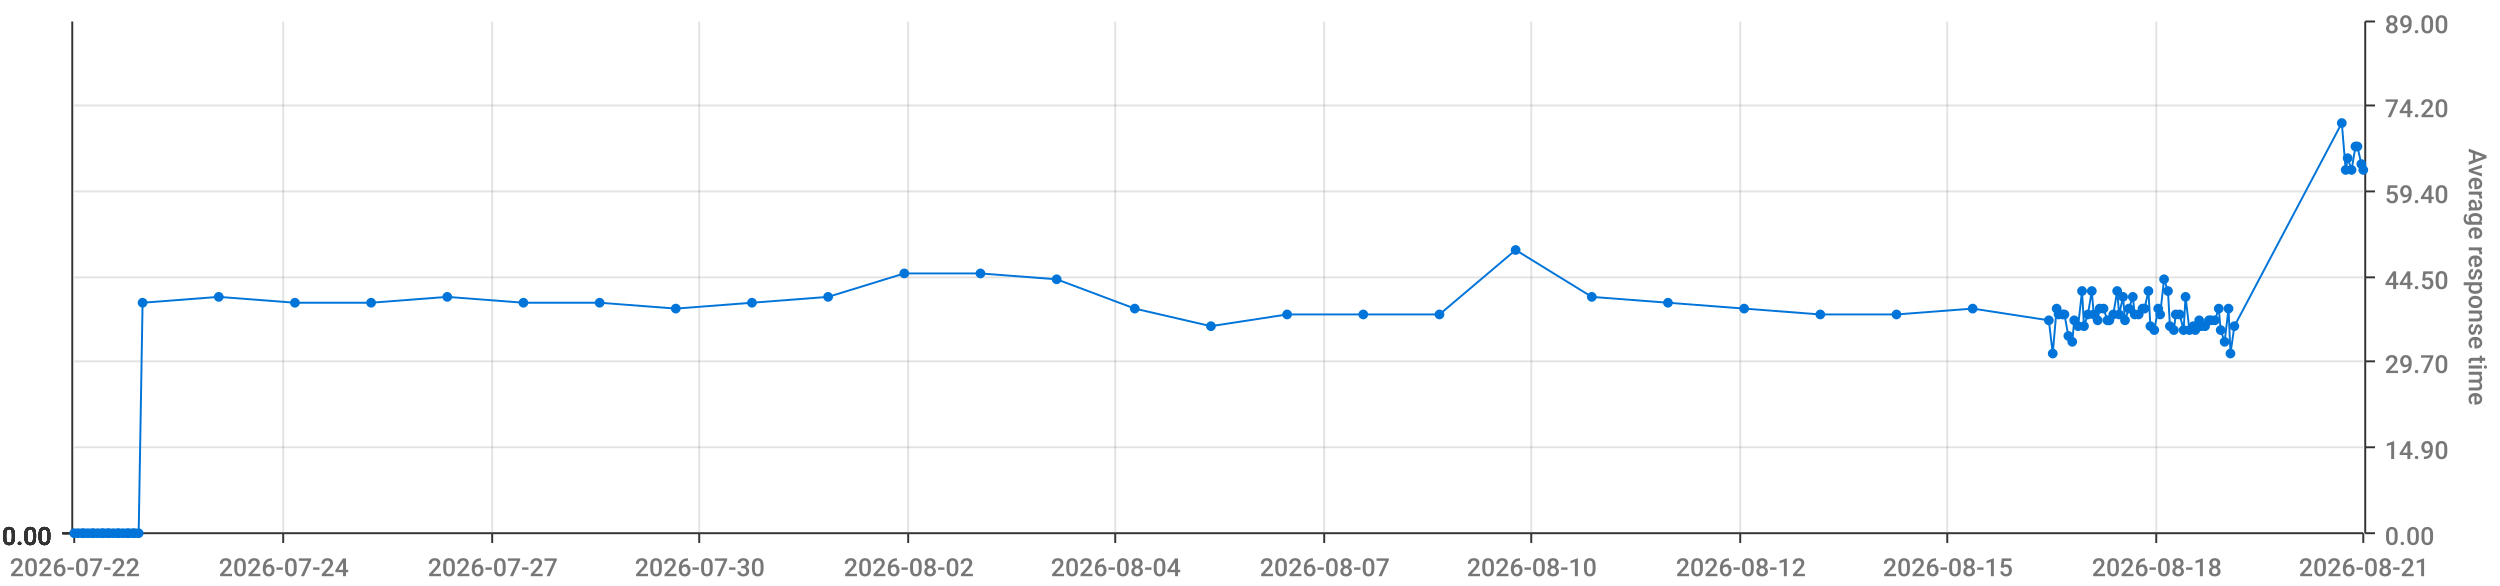
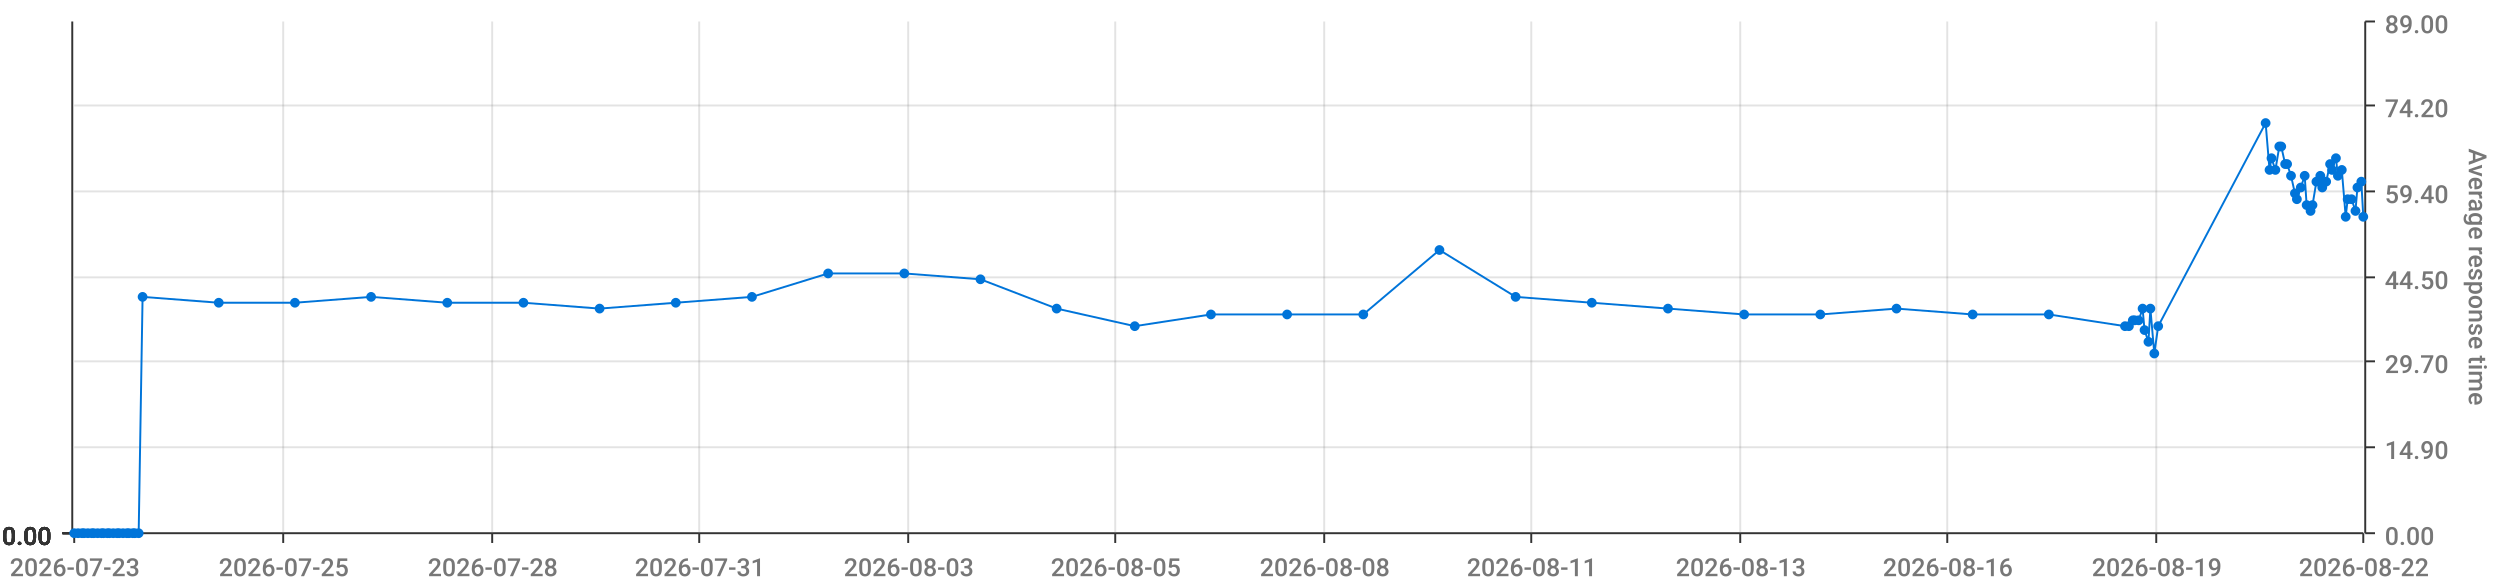
<svg xmlns="http://www.w3.org/2000/svg" viewBox="0 0 1280 300">
  <path d="M 0 0 L 1280 0 L 1280 300 L 0 300 L 0 0" style="stroke-width:0;stroke:rgba(255,255,255,1.0);fill:rgba(255,255,255,0.0)" />
  <path d="M 38 11 L 1210 11 L 1210 273 L 38 273 L 38 11" style="stroke-width:0;stroke:rgba(255,255,255,1.0);fill:rgba(255,255,255,0.0)" />
  <path d="M 38 273 L 1210 273" style="stroke-width:1;stroke:rgba(51,51,51,1.0);fill:rgba(255,255,255,0.0)" />
  <path d="M 38 273 L 38 278" style="stroke-width:1;stroke:rgba(51,51,51,1.0);fill:rgba(255,255,255,0.0)" />
-   <text x="5" y="295" style="stroke-width:0;stroke:none;fill:rgba(119,119,119,1.0);font-size:12.8px;font-family:'Roboto Medium',sans-serif">2026-07-22</text>
+   <text x="5" y="295" style="stroke-width:0;stroke:none;fill:rgba(119,119,119,1.0);font-size:12.8px;font-family:'Roboto Medium',sans-serif">2026-07-23</text>
  <path d="M 145 273 L 145 278" style="stroke-width:1;stroke:rgba(51,51,51,1.0);fill:rgba(255,255,255,0.0)" />
-   <text x="112" y="295" style="stroke-width:0;stroke:none;fill:rgba(119,119,119,1.0);font-size:12.8px;font-family:'Roboto Medium',sans-serif">2026-07-24</text>
+   <text x="112" y="295" style="stroke-width:0;stroke:none;fill:rgba(119,119,119,1.0);font-size:12.8px;font-family:'Roboto Medium',sans-serif">2026-07-25</text>
  <path d="M 252 273 L 252 278" style="stroke-width:1;stroke:rgba(51,51,51,1.0);fill:rgba(255,255,255,0.0)" />
-   <text x="219" y="295" style="stroke-width:0;stroke:none;fill:rgba(119,119,119,1.0);font-size:12.8px;font-family:'Roboto Medium',sans-serif">2026-07-27</text>
+   <text x="219" y="295" style="stroke-width:0;stroke:none;fill:rgba(119,119,119,1.0);font-size:12.8px;font-family:'Roboto Medium',sans-serif">2026-07-28</text>
  <path d="M 358 273 L 358 278" style="stroke-width:1;stroke:rgba(51,51,51,1.0);fill:rgba(255,255,255,0.0)" />
-   <text x="325" y="295" style="stroke-width:0;stroke:none;fill:rgba(119,119,119,1.0);font-size:12.8px;font-family:'Roboto Medium',sans-serif">2026-07-30</text>
+   <text x="325" y="295" style="stroke-width:0;stroke:none;fill:rgba(119,119,119,1.0);font-size:12.8px;font-family:'Roboto Medium',sans-serif">2026-07-31</text>
  <path d="M 465 273 L 465 278" style="stroke-width:1;stroke:rgba(51,51,51,1.0);fill:rgba(255,255,255,0.0)" />
-   <text x="432" y="295" style="stroke-width:0;stroke:none;fill:rgba(119,119,119,1.0);font-size:12.8px;font-family:'Roboto Medium',sans-serif">2026-08-02</text>
+   <text x="432" y="295" style="stroke-width:0;stroke:none;fill:rgba(119,119,119,1.0);font-size:12.8px;font-family:'Roboto Medium',sans-serif">2026-08-03</text>
  <path d="M 571 273 L 571 278" style="stroke-width:1;stroke:rgba(51,51,51,1.0);fill:rgba(255,255,255,0.0)" />
-   <text x="538" y="295" style="stroke-width:0;stroke:none;fill:rgba(119,119,119,1.0);font-size:12.8px;font-family:'Roboto Medium',sans-serif">2026-08-04</text>
+   <text x="538" y="295" style="stroke-width:0;stroke:none;fill:rgba(119,119,119,1.0);font-size:12.8px;font-family:'Roboto Medium',sans-serif">2026-08-05</text>
  <path d="M 678 273 L 678 278" style="stroke-width:1;stroke:rgba(51,51,51,1.0);fill:rgba(255,255,255,0.0)" />
-   <text x="645" y="295" style="stroke-width:0;stroke:none;fill:rgba(119,119,119,1.0);font-size:12.8px;font-family:'Roboto Medium',sans-serif">2026-08-07</text>
+   <text x="645" y="295" style="stroke-width:0;stroke:none;fill:rgba(119,119,119,1.0);font-size:12.8px;font-family:'Roboto Medium',sans-serif">2026-08-08</text>
  <path d="M 784 273 L 784 278" style="stroke-width:1;stroke:rgba(51,51,51,1.0);fill:rgba(255,255,255,0.0)" />
-   <text x="751" y="295" style="stroke-width:0;stroke:none;fill:rgba(119,119,119,1.0);font-size:12.8px;font-family:'Roboto Medium',sans-serif">2026-08-10</text>
+   <text x="751" y="295" style="stroke-width:0;stroke:none;fill:rgba(119,119,119,1.0);font-size:12.8px;font-family:'Roboto Medium',sans-serif">2026-08-11</text>
  <path d="M 891 273 L 891 278" style="stroke-width:1;stroke:rgba(51,51,51,1.0);fill:rgba(255,255,255,0.0)" />
-   <text x="858" y="295" style="stroke-width:0;stroke:none;fill:rgba(119,119,119,1.0);font-size:12.8px;font-family:'Roboto Medium',sans-serif">2026-08-12</text>
+   <text x="858" y="295" style="stroke-width:0;stroke:none;fill:rgba(119,119,119,1.0);font-size:12.8px;font-family:'Roboto Medium',sans-serif">2026-08-13</text>
  <path d="M 997 273 L 997 278" style="stroke-width:1;stroke:rgba(51,51,51,1.0);fill:rgba(255,255,255,0.0)" />
-   <text x="964" y="295" style="stroke-width:0;stroke:none;fill:rgba(119,119,119,1.0);font-size:12.8px;font-family:'Roboto Medium',sans-serif">2026-08-15</text>
+   <text x="964" y="295" style="stroke-width:0;stroke:none;fill:rgba(119,119,119,1.0);font-size:12.8px;font-family:'Roboto Medium',sans-serif">2026-08-16</text>
  <path d="M 1104 273 L 1104 278" style="stroke-width:1;stroke:rgba(51,51,51,1.0);fill:rgba(255,255,255,0.0)" />
-   <text x="1071" y="295" style="stroke-width:0;stroke:none;fill:rgba(119,119,119,1.0);font-size:12.8px;font-family:'Roboto Medium',sans-serif">2026-08-18</text>
+   <text x="1071" y="295" style="stroke-width:0;stroke:none;fill:rgba(119,119,119,1.0);font-size:12.8px;font-family:'Roboto Medium',sans-serif">2026-08-19</text>
  <path d="M 1210 273 L 1210 278" style="stroke-width:1;stroke:rgba(51,51,51,1.0);fill:rgba(255,255,255,0.0)" />
-   <text x="1177" y="295" style="stroke-width:0;stroke:none;fill:rgba(119,119,119,1.0);font-size:12.8px;font-family:'Roboto Medium',sans-serif">2026-08-21</text>
+   <text x="1177" y="295" style="stroke-width:0;stroke:none;fill:rgba(119,119,119,1.0);font-size:12.8px;font-family:'Roboto Medium',sans-serif">2026-08-22</text>
  <path d="M 145 273 L 145 11" style="stroke-width:1;stroke:rgba(119,119,119,0.2);fill:none" />
  <path d="M 252 273 L 252 11" style="stroke-width:1;stroke:rgba(119,119,119,0.2);fill:none" />
  <path d="M 358 273 L 358 11" style="stroke-width:1;stroke:rgba(119,119,119,0.2);fill:none" />
  <path d="M 465 273 L 465 11" style="stroke-width:1;stroke:rgba(119,119,119,0.2);fill:none" />
  <path d="M 571 273 L 571 11" style="stroke-width:1;stroke:rgba(119,119,119,0.2);fill:none" />
  <path d="M 678 273 L 678 11" style="stroke-width:1;stroke:rgba(119,119,119,0.2);fill:none" />
  <path d="M 784 273 L 784 11" style="stroke-width:1;stroke:rgba(119,119,119,0.2);fill:none" />
  <path d="M 891 273 L 891 11" style="stroke-width:1;stroke:rgba(119,119,119,0.2);fill:none" />
  <path d="M 997 273 L 997 11" style="stroke-width:1;stroke:rgba(119,119,119,0.2);fill:none" />
  <path d="M 1104 273 L 1104 11" style="stroke-width:1;stroke:rgba(119,119,119,0.2);fill:none" />
  <path d="M 1211 273 L 1211 11" style="stroke-width:1;stroke:rgba(51,51,51,1.0);fill:rgba(255,255,255,0.0)" />
  <path d="M 1211 273 L 1216 273" style="stroke-width:1;stroke:rgba(51,51,51,1.0);fill:rgba(255,255,255,0.0)" />
  <text x="1221" y="279" style="stroke-width:0;stroke:none;fill:rgba(119,119,119,1.0);font-size:12.8px;font-family:'Roboto Medium',sans-serif">0.00</text>
  <path d="M 1211 229 L 1216 229" style="stroke-width:1;stroke:rgba(51,51,51,1.0);fill:rgba(255,255,255,0.0)" />
  <text x="1221" y="235" style="stroke-width:0;stroke:none;fill:rgba(119,119,119,1.0);font-size:12.8px;font-family:'Roboto Medium',sans-serif">14.90</text>
  <path d="M 1211 185 L 1216 185" style="stroke-width:1;stroke:rgba(51,51,51,1.0);fill:rgba(255,255,255,0.0)" />
  <text x="1221" y="191" style="stroke-width:0;stroke:none;fill:rgba(119,119,119,1.0);font-size:12.8px;font-family:'Roboto Medium',sans-serif">29.70</text>
  <path d="M 1211 142 L 1216 142" style="stroke-width:1;stroke:rgba(51,51,51,1.0);fill:rgba(255,255,255,0.0)" />
  <text x="1221" y="148" style="stroke-width:0;stroke:none;fill:rgba(119,119,119,1.0);font-size:12.8px;font-family:'Roboto Medium',sans-serif">44.50</text>
  <path d="M 1211 98 L 1216 98" style="stroke-width:1;stroke:rgba(51,51,51,1.0);fill:rgba(255,255,255,0.0)" />
  <text x="1221" y="104" style="stroke-width:0;stroke:none;fill:rgba(119,119,119,1.0);font-size:12.8px;font-family:'Roboto Medium',sans-serif">59.40</text>
  <path d="M 1211 54 L 1216 54" style="stroke-width:1;stroke:rgba(51,51,51,1.0);fill:rgba(255,255,255,0.0)" />
  <text x="1221" y="60" style="stroke-width:0;stroke:none;fill:rgba(119,119,119,1.0);font-size:12.8px;font-family:'Roboto Medium',sans-serif">74.20</text>
  <path d="M 1211 11 L 1216 11" style="stroke-width:1;stroke:rgba(51,51,51,1.0);fill:rgba(255,255,255,0.0)" />
  <text x="1221" y="17" style="stroke-width:0;stroke:none;fill:rgba(119,119,119,1.0);font-size:12.8px;font-family:'Roboto Medium',sans-serif">89.00</text>
  <text x="1264" y="76" style="stroke-width:0;stroke:none;fill:rgba(119,119,119,1.0);font-size:12.8px;font-family:'Roboto Medium',sans-serif" transform="rotate(90.00,1264,76)">Average response time</text>
  <path d="M 38 273 L 1210 273" style="stroke-width:0;stroke:rgba(255,255,255,0.0);fill:none" />
  <path d="M 38 229 L 1210 229" style="stroke-width:1;stroke:rgba(119,119,119,0.2);fill:none" />
  <path d="M 38 185 L 1210 185" style="stroke-width:1;stroke:rgba(119,119,119,0.2);fill:none" />
  <path d="M 38 142 L 1210 142" style="stroke-width:1;stroke:rgba(119,119,119,0.2);fill:none" />
  <path d="M 38 98 L 1210 98" style="stroke-width:1;stroke:rgba(119,119,119,0.2);fill:none" />
  <path d="M 38 54 L 1210 54" style="stroke-width:1;stroke:rgba(119,119,119,0.2);fill:none" />
  <path d="M 37 273 L 37 11" style="stroke-width:1;stroke:rgba(51,51,51,1.0);fill:rgba(255,255,255,0.0)" />
  <path d="M 37 273 L 32 273" style="stroke-width:1;stroke:rgba(51,51,51,1.0);fill:rgba(255,255,255,0.0)" />
  <text x="1" y="279" style="stroke-width:0;stroke:none;fill:rgba(51,51,51,1.0);font-size:12.8px;font-family:'Roboto Medium',sans-serif">0.00</text>
  <path d="M 37 273 L 32 273" style="stroke-width:1;stroke:rgba(51,51,51,1.0);fill:rgba(255,255,255,0.0)" />
  <text x="1" y="279" style="stroke-width:0;stroke:none;fill:rgba(51,51,51,1.0);font-size:12.8px;font-family:'Roboto Medium',sans-serif">0.00</text>
  <path d="M 37 273 L 32 273" style="stroke-width:1;stroke:rgba(51,51,51,1.0);fill:rgba(255,255,255,0.0)" />
  <text x="1" y="279" style="stroke-width:0;stroke:none;fill:rgba(51,51,51,1.0);font-size:12.8px;font-family:'Roboto Medium',sans-serif">0.00</text>
  <path d="M 37 273 L 32 273" style="stroke-width:1;stroke:rgba(51,51,51,1.0);fill:rgba(255,255,255,0.0)" />
  <text x="1" y="279" style="stroke-width:0;stroke:none;fill:rgba(51,51,51,1.0);font-size:12.8px;font-family:'Roboto Medium',sans-serif">0.00</text>
  <path d="M 37 273 L 32 273" style="stroke-width:1;stroke:rgba(51,51,51,1.0);fill:rgba(255,255,255,0.0)" />
  <text x="1" y="279" style="stroke-width:0;stroke:none;fill:rgba(51,51,51,1.0);font-size:12.8px;font-family:'Roboto Medium',sans-serif">0.00</text>
  <path d="M 37 273 L 32 273" style="stroke-width:1;stroke:rgba(51,51,51,1.0);fill:rgba(255,255,255,0.0)" />
  <text x="1" y="279" style="stroke-width:0;stroke:none;fill:rgba(51,51,51,1.0);font-size:12.8px;font-family:'Roboto Medium',sans-serif">0.00</text>
  <path d="M 37 273 L 32 273" style="stroke-width:1;stroke:rgba(51,51,51,1.0);fill:rgba(255,255,255,0.0)" />
  <text x="1" y="279" style="stroke-width:0;stroke:none;fill:rgba(51,51,51,1.0);font-size:12.8px;font-family:'Roboto Medium',sans-serif">0.00</text>
  <path d="M 38 273 L 1210 273" style="stroke-width:0;stroke:rgba(255,255,255,0.0);fill:none" />
  <path d="M 38 273 L 1210 273" style="stroke-width:0;stroke:rgba(255,255,255,0.0);fill:none" />
  <path d="M 38 273 L 1210 273" style="stroke-width:0;stroke:rgba(255,255,255,0.0);fill:none" />
  <path d="M 38 273 L 1210 273" style="stroke-width:0;stroke:rgba(255,255,255,0.0);fill:none" />
  <path d="M 38 273 L 1210 273" style="stroke-width:0;stroke:rgba(255,255,255,0.0);fill:none" />
  <path d="M 38 273 L 1210 273" style="stroke-width:0;stroke:rgba(255,255,255,0.0);fill:none" />
-   <path d="M 38 273 L 40 273 L 42 273 L 43 273 L 45 273 L 47 273 L 48 273 L 50 273 L 52 273 L 53 273 L 55 273 L 56 273 L 58 273 L 60 273 L 61 273 L 63 273 L 65 273 L 66 273 L 68 273 L 69 273 L 71 273 L 73 155 L 112 152 L 151 155 L 190 155 L 229 152 L 268 155 L 307 155 L 346 158 L 385 155 L 424 152 L 463 140 L 502 140 L 541 143 L 581 158 L 620 167 L 659 161 L 698 161 L 737 161 L 776 128 L 815 152 L 854 155 L 893 158 L 932 161 L 971 161 L 1010 158 L 1049 164 L 1051 181 L 1053 158 L 1054 161 L 1056 161 L 1057 161 L 1059 172 L 1061 175 L 1062 164 L 1064 167 L 1066 149 L 1067 167 L 1069 161 L 1071 149 L 1072 161 L 1074 164 L 1075 158 L 1077 158 L 1079 164 L 1080 164 L 1082 161 L 1084 149 L 1085 161 L 1087 152 L 1088 164 L 1090 158 L 1092 152 L 1093 161 L 1095 161 L 1097 158 L 1098 158 L 1100 149 L 1101 167 L 1103 169 L 1105 158 L 1106 161 L 1108 143 L 1110 149 L 1111 167 L 1113 169 L 1114 161 L 1116 161 L 1118 169 L 1119 152 L 1121 169 L 1123 167 L 1124 169 L 1126 164 L 1127 167 L 1129 167 L 1131 164 L 1132 164 L 1134 164 L 1136 158 L 1137 169 L 1139 175 L 1141 158 L 1142 181 L 1144 167 L 1199 63 L 1201 87 L 1202 81 L 1204 87 L 1206 75 L 1207 75 L 1209 84 L 1210 87" style="stroke-width:1;stroke:rgba(0,116,217,1.0);fill:rgba(255,255,255,0.0)" />
+   <path d="M 38 273 L 40 273 L 42 273 L 43 273 L 45 273 L 47 273 L 48 273 L 50 273 L 52 273 L 53 273 L 55 273 L 56 273 L 58 273 L 60 273 L 61 273 L 63 273 L 65 273 L 66 273 L 68 273 L 69 273 L 71 273 L 73 152 L 112 155 L 151 155 L 190 152 L 229 155 L 268 155 L 307 158 L 346 155 L 385 152 L 424 140 L 463 140 L 502 143 L 541 158 L 581 167 L 620 161 L 659 161 L 698 161 L 737 128 L 776 152 L 815 155 L 854 158 L 893 161 L 932 161 L 971 158 L 1010 161 L 1049 161 L 1088 167 L 1090 167 L 1092 164 L 1093 164 L 1095 164 L 1097 158 L 1098 169 L 1100 175 L 1101 158 L 1103 181 L 1105 167 L 1160 63 L 1162 87 L 1163 81 L 1165 87 L 1167 75 L 1168 75 L 1170 84 L 1171 84 L 1173 90 L 1175 99 L 1176 102 L 1178 96 L 1180 90 L 1181 105 L 1183 108 L 1184 105 L 1186 93 L 1188 90 L 1189 96 L 1191 93 L 1193 84 L 1194 87 L 1196 81 L 1197 90 L 1199 87 L 1201 111 L 1202 102 L 1204 102 L 1206 108 L 1207 96 L 1209 93 L 1210 111" style="stroke-width:1;stroke:rgba(0,116,217,1.0);fill:rgba(255,255,255,0.0)" />
  <circle cx="38" cy="273" r="2" style="stroke-width:1;stroke:rgba(0,116,217,1.0);fill:rgba(0,116,217,1.0)" />
  <path d="" style="stroke-width:1;stroke:rgba(0,116,217,1.0);fill:rgba(0,116,217,1.0)" />
  <circle cx="40" cy="273" r="2" style="stroke-width:1;stroke:rgba(0,116,217,1.0);fill:rgba(0,116,217,1.0)" />
  <path d="" style="stroke-width:1;stroke:rgba(0,116,217,1.0);fill:rgba(0,116,217,1.0)" />
  <circle cx="42" cy="273" r="2" style="stroke-width:1;stroke:rgba(0,116,217,1.0);fill:rgba(0,116,217,1.0)" />
  <path d="" style="stroke-width:1;stroke:rgba(0,116,217,1.0);fill:rgba(0,116,217,1.0)" />
  <circle cx="43" cy="273" r="2" style="stroke-width:1;stroke:rgba(0,116,217,1.0);fill:rgba(0,116,217,1.0)" />
  <path d="" style="stroke-width:1;stroke:rgba(0,116,217,1.0);fill:rgba(0,116,217,1.0)" />
  <circle cx="45" cy="273" r="2" style="stroke-width:1;stroke:rgba(0,116,217,1.0);fill:rgba(0,116,217,1.0)" />
  <path d="" style="stroke-width:1;stroke:rgba(0,116,217,1.0);fill:rgba(0,116,217,1.0)" />
  <circle cx="47" cy="273" r="2" style="stroke-width:1;stroke:rgba(0,116,217,1.0);fill:rgba(0,116,217,1.0)" />
  <path d="" style="stroke-width:1;stroke:rgba(0,116,217,1.0);fill:rgba(0,116,217,1.0)" />
  <circle cx="48" cy="273" r="2" style="stroke-width:1;stroke:rgba(0,116,217,1.0);fill:rgba(0,116,217,1.0)" />
  <path d="" style="stroke-width:1;stroke:rgba(0,116,217,1.0);fill:rgba(0,116,217,1.0)" />
  <circle cx="50" cy="273" r="2" style="stroke-width:1;stroke:rgba(0,116,217,1.0);fill:rgba(0,116,217,1.0)" />
  <path d="" style="stroke-width:1;stroke:rgba(0,116,217,1.0);fill:rgba(0,116,217,1.0)" />
  <circle cx="52" cy="273" r="2" style="stroke-width:1;stroke:rgba(0,116,217,1.0);fill:rgba(0,116,217,1.0)" />
  <path d="" style="stroke-width:1;stroke:rgba(0,116,217,1.0);fill:rgba(0,116,217,1.0)" />
  <circle cx="53" cy="273" r="2" style="stroke-width:1;stroke:rgba(0,116,217,1.0);fill:rgba(0,116,217,1.0)" />
  <path d="" style="stroke-width:1;stroke:rgba(0,116,217,1.0);fill:rgba(0,116,217,1.0)" />
  <circle cx="55" cy="273" r="2" style="stroke-width:1;stroke:rgba(0,116,217,1.0);fill:rgba(0,116,217,1.0)" />
  <path d="" style="stroke-width:1;stroke:rgba(0,116,217,1.0);fill:rgba(0,116,217,1.0)" />
  <circle cx="56" cy="273" r="2" style="stroke-width:1;stroke:rgba(0,116,217,1.0);fill:rgba(0,116,217,1.0)" />
  <path d="" style="stroke-width:1;stroke:rgba(0,116,217,1.0);fill:rgba(0,116,217,1.0)" />
  <circle cx="58" cy="273" r="2" style="stroke-width:1;stroke:rgba(0,116,217,1.0);fill:rgba(0,116,217,1.0)" />
  <path d="" style="stroke-width:1;stroke:rgba(0,116,217,1.0);fill:rgba(0,116,217,1.0)" />
  <circle cx="60" cy="273" r="2" style="stroke-width:1;stroke:rgba(0,116,217,1.0);fill:rgba(0,116,217,1.0)" />
  <path d="" style="stroke-width:1;stroke:rgba(0,116,217,1.0);fill:rgba(0,116,217,1.0)" />
  <circle cx="61" cy="273" r="2" style="stroke-width:1;stroke:rgba(0,116,217,1.0);fill:rgba(0,116,217,1.0)" />
  <path d="" style="stroke-width:1;stroke:rgba(0,116,217,1.0);fill:rgba(0,116,217,1.0)" />
  <circle cx="63" cy="273" r="2" style="stroke-width:1;stroke:rgba(0,116,217,1.0);fill:rgba(0,116,217,1.0)" />
  <path d="" style="stroke-width:1;stroke:rgba(0,116,217,1.0);fill:rgba(0,116,217,1.0)" />
  <circle cx="65" cy="273" r="2" style="stroke-width:1;stroke:rgba(0,116,217,1.0);fill:rgba(0,116,217,1.0)" />
  <path d="" style="stroke-width:1;stroke:rgba(0,116,217,1.0);fill:rgba(0,116,217,1.0)" />
  <circle cx="66" cy="273" r="2" style="stroke-width:1;stroke:rgba(0,116,217,1.0);fill:rgba(0,116,217,1.0)" />
  <path d="" style="stroke-width:1;stroke:rgba(0,116,217,1.0);fill:rgba(0,116,217,1.0)" />
  <circle cx="68" cy="273" r="2" style="stroke-width:1;stroke:rgba(0,116,217,1.0);fill:rgba(0,116,217,1.0)" />
  <path d="" style="stroke-width:1;stroke:rgba(0,116,217,1.0);fill:rgba(0,116,217,1.0)" />
  <circle cx="69" cy="273" r="2" style="stroke-width:1;stroke:rgba(0,116,217,1.0);fill:rgba(0,116,217,1.0)" />
  <path d="" style="stroke-width:1;stroke:rgba(0,116,217,1.0);fill:rgba(0,116,217,1.0)" />
  <circle cx="71" cy="273" r="2" style="stroke-width:1;stroke:rgba(0,116,217,1.0);fill:rgba(0,116,217,1.0)" />
  <path d="" style="stroke-width:1;stroke:rgba(0,116,217,1.0);fill:rgba(0,116,217,1.0)" />
-   <circle cx="73" cy="155" r="2" style="stroke-width:1;stroke:rgba(0,116,217,1.0);fill:rgba(0,116,217,1.0)" />
-   <path d="" style="stroke-width:1;stroke:rgba(0,116,217,1.0);fill:rgba(0,116,217,1.0)" />
-   <circle cx="112" cy="152" r="2" style="stroke-width:1;stroke:rgba(0,116,217,1.0);fill:rgba(0,116,217,1.0)" />
+   <circle cx="73" cy="152" r="2" style="stroke-width:1;stroke:rgba(0,116,217,1.0);fill:rgba(0,116,217,1.0)" />
+   <path d="" style="stroke-width:1;stroke:rgba(0,116,217,1.0);fill:rgba(0,116,217,1.0)" />
+   <circle cx="112" cy="155" r="2" style="stroke-width:1;stroke:rgba(0,116,217,1.0);fill:rgba(0,116,217,1.0)" />
  <path d="" style="stroke-width:1;stroke:rgba(0,116,217,1.0);fill:rgba(0,116,217,1.0)" />
  <circle cx="151" cy="155" r="2" style="stroke-width:1;stroke:rgba(0,116,217,1.0);fill:rgba(0,116,217,1.0)" />
  <path d="" style="stroke-width:1;stroke:rgba(0,116,217,1.0);fill:rgba(0,116,217,1.0)" />
-   <circle cx="190" cy="155" r="2" style="stroke-width:1;stroke:rgba(0,116,217,1.0);fill:rgba(0,116,217,1.0)" />
-   <path d="" style="stroke-width:1;stroke:rgba(0,116,217,1.0);fill:rgba(0,116,217,1.0)" />
-   <circle cx="229" cy="152" r="2" style="stroke-width:1;stroke:rgba(0,116,217,1.0);fill:rgba(0,116,217,1.0)" />
+   <circle cx="190" cy="152" r="2" style="stroke-width:1;stroke:rgba(0,116,217,1.0);fill:rgba(0,116,217,1.0)" />
+   <path d="" style="stroke-width:1;stroke:rgba(0,116,217,1.0);fill:rgba(0,116,217,1.0)" />
+   <circle cx="229" cy="155" r="2" style="stroke-width:1;stroke:rgba(0,116,217,1.0);fill:rgba(0,116,217,1.0)" />
  <path d="" style="stroke-width:1;stroke:rgba(0,116,217,1.0);fill:rgba(0,116,217,1.0)" />
  <circle cx="268" cy="155" r="2" style="stroke-width:1;stroke:rgba(0,116,217,1.0);fill:rgba(0,116,217,1.0)" />
  <path d="" style="stroke-width:1;stroke:rgba(0,116,217,1.0);fill:rgba(0,116,217,1.0)" />
-   <circle cx="307" cy="155" r="2" style="stroke-width:1;stroke:rgba(0,116,217,1.0);fill:rgba(0,116,217,1.0)" />
-   <path d="" style="stroke-width:1;stroke:rgba(0,116,217,1.0);fill:rgba(0,116,217,1.0)" />
-   <circle cx="346" cy="158" r="2" style="stroke-width:1;stroke:rgba(0,116,217,1.0);fill:rgba(0,116,217,1.0)" />
-   <path d="" style="stroke-width:1;stroke:rgba(0,116,217,1.0);fill:rgba(0,116,217,1.0)" />
-   <circle cx="385" cy="155" r="2" style="stroke-width:1;stroke:rgba(0,116,217,1.0);fill:rgba(0,116,217,1.0)" />
-   <path d="" style="stroke-width:1;stroke:rgba(0,116,217,1.0);fill:rgba(0,116,217,1.0)" />
-   <circle cx="424" cy="152" r="2" style="stroke-width:1;stroke:rgba(0,116,217,1.0);fill:rgba(0,116,217,1.0)" />
+   <circle cx="307" cy="158" r="2" style="stroke-width:1;stroke:rgba(0,116,217,1.0);fill:rgba(0,116,217,1.0)" />
+   <path d="" style="stroke-width:1;stroke:rgba(0,116,217,1.0);fill:rgba(0,116,217,1.0)" />
+   <circle cx="346" cy="155" r="2" style="stroke-width:1;stroke:rgba(0,116,217,1.0);fill:rgba(0,116,217,1.0)" />
+   <path d="" style="stroke-width:1;stroke:rgba(0,116,217,1.0);fill:rgba(0,116,217,1.0)" />
+   <circle cx="385" cy="152" r="2" style="stroke-width:1;stroke:rgba(0,116,217,1.0);fill:rgba(0,116,217,1.0)" />
+   <path d="" style="stroke-width:1;stroke:rgba(0,116,217,1.0);fill:rgba(0,116,217,1.0)" />
+   <circle cx="424" cy="140" r="2" style="stroke-width:1;stroke:rgba(0,116,217,1.0);fill:rgba(0,116,217,1.0)" />
  <path d="" style="stroke-width:1;stroke:rgba(0,116,217,1.0);fill:rgba(0,116,217,1.0)" />
  <circle cx="463" cy="140" r="2" style="stroke-width:1;stroke:rgba(0,116,217,1.0);fill:rgba(0,116,217,1.0)" />
  <path d="" style="stroke-width:1;stroke:rgba(0,116,217,1.0);fill:rgba(0,116,217,1.0)" />
-   <circle cx="502" cy="140" r="2" style="stroke-width:1;stroke:rgba(0,116,217,1.0);fill:rgba(0,116,217,1.0)" />
-   <path d="" style="stroke-width:1;stroke:rgba(0,116,217,1.0);fill:rgba(0,116,217,1.0)" />
-   <circle cx="541" cy="143" r="2" style="stroke-width:1;stroke:rgba(0,116,217,1.0);fill:rgba(0,116,217,1.0)" />
-   <path d="" style="stroke-width:1;stroke:rgba(0,116,217,1.0);fill:rgba(0,116,217,1.0)" />
-   <circle cx="581" cy="158" r="2" style="stroke-width:1;stroke:rgba(0,116,217,1.0);fill:rgba(0,116,217,1.0)" />
-   <path d="" style="stroke-width:1;stroke:rgba(0,116,217,1.0);fill:rgba(0,116,217,1.0)" />
-   <circle cx="620" cy="167" r="2" style="stroke-width:1;stroke:rgba(0,116,217,1.0);fill:rgba(0,116,217,1.0)" />
+   <circle cx="502" cy="143" r="2" style="stroke-width:1;stroke:rgba(0,116,217,1.0);fill:rgba(0,116,217,1.0)" />
+   <path d="" style="stroke-width:1;stroke:rgba(0,116,217,1.0);fill:rgba(0,116,217,1.0)" />
+   <circle cx="541" cy="158" r="2" style="stroke-width:1;stroke:rgba(0,116,217,1.0);fill:rgba(0,116,217,1.0)" />
+   <path d="" style="stroke-width:1;stroke:rgba(0,116,217,1.0);fill:rgba(0,116,217,1.0)" />
+   <circle cx="581" cy="167" r="2" style="stroke-width:1;stroke:rgba(0,116,217,1.0);fill:rgba(0,116,217,1.0)" />
+   <path d="" style="stroke-width:1;stroke:rgba(0,116,217,1.0);fill:rgba(0,116,217,1.0)" />
+   <circle cx="620" cy="161" r="2" style="stroke-width:1;stroke:rgba(0,116,217,1.0);fill:rgba(0,116,217,1.0)" />
  <path d="" style="stroke-width:1;stroke:rgba(0,116,217,1.0);fill:rgba(0,116,217,1.0)" />
  <circle cx="659" cy="161" r="2" style="stroke-width:1;stroke:rgba(0,116,217,1.0);fill:rgba(0,116,217,1.0)" />
  <path d="" style="stroke-width:1;stroke:rgba(0,116,217,1.0);fill:rgba(0,116,217,1.0)" />
  <circle cx="698" cy="161" r="2" style="stroke-width:1;stroke:rgba(0,116,217,1.0);fill:rgba(0,116,217,1.0)" />
  <path d="" style="stroke-width:1;stroke:rgba(0,116,217,1.0);fill:rgba(0,116,217,1.0)" />
-   <circle cx="737" cy="161" r="2" style="stroke-width:1;stroke:rgba(0,116,217,1.0);fill:rgba(0,116,217,1.0)" />
-   <path d="" style="stroke-width:1;stroke:rgba(0,116,217,1.0);fill:rgba(0,116,217,1.0)" />
-   <circle cx="776" cy="128" r="2" style="stroke-width:1;stroke:rgba(0,116,217,1.0);fill:rgba(0,116,217,1.0)" />
-   <path d="" style="stroke-width:1;stroke:rgba(0,116,217,1.0);fill:rgba(0,116,217,1.0)" />
-   <circle cx="815" cy="152" r="2" style="stroke-width:1;stroke:rgba(0,116,217,1.0);fill:rgba(0,116,217,1.0)" />
-   <path d="" style="stroke-width:1;stroke:rgba(0,116,217,1.0);fill:rgba(0,116,217,1.0)" />
-   <circle cx="854" cy="155" r="2" style="stroke-width:1;stroke:rgba(0,116,217,1.0);fill:rgba(0,116,217,1.0)" />
-   <path d="" style="stroke-width:1;stroke:rgba(0,116,217,1.0);fill:rgba(0,116,217,1.0)" />
-   <circle cx="893" cy="158" r="2" style="stroke-width:1;stroke:rgba(0,116,217,1.0);fill:rgba(0,116,217,1.0)" />
+   <circle cx="737" cy="128" r="2" style="stroke-width:1;stroke:rgba(0,116,217,1.0);fill:rgba(0,116,217,1.0)" />
+   <path d="" style="stroke-width:1;stroke:rgba(0,116,217,1.0);fill:rgba(0,116,217,1.0)" />
+   <circle cx="776" cy="152" r="2" style="stroke-width:1;stroke:rgba(0,116,217,1.0);fill:rgba(0,116,217,1.0)" />
+   <path d="" style="stroke-width:1;stroke:rgba(0,116,217,1.0);fill:rgba(0,116,217,1.0)" />
+   <circle cx="815" cy="155" r="2" style="stroke-width:1;stroke:rgba(0,116,217,1.0);fill:rgba(0,116,217,1.0)" />
+   <path d="" style="stroke-width:1;stroke:rgba(0,116,217,1.0);fill:rgba(0,116,217,1.0)" />
+   <circle cx="854" cy="158" r="2" style="stroke-width:1;stroke:rgba(0,116,217,1.0);fill:rgba(0,116,217,1.0)" />
+   <path d="" style="stroke-width:1;stroke:rgba(0,116,217,1.0);fill:rgba(0,116,217,1.0)" />
+   <circle cx="893" cy="161" r="2" style="stroke-width:1;stroke:rgba(0,116,217,1.0);fill:rgba(0,116,217,1.0)" />
  <path d="" style="stroke-width:1;stroke:rgba(0,116,217,1.0);fill:rgba(0,116,217,1.0)" />
  <circle cx="932" cy="161" r="2" style="stroke-width:1;stroke:rgba(0,116,217,1.0);fill:rgba(0,116,217,1.0)" />
  <path d="" style="stroke-width:1;stroke:rgba(0,116,217,1.0);fill:rgba(0,116,217,1.0)" />
-   <circle cx="971" cy="161" r="2" style="stroke-width:1;stroke:rgba(0,116,217,1.0);fill:rgba(0,116,217,1.0)" />
-   <path d="" style="stroke-width:1;stroke:rgba(0,116,217,1.0);fill:rgba(0,116,217,1.0)" />
-   <circle cx="1010" cy="158" r="2" style="stroke-width:1;stroke:rgba(0,116,217,1.0);fill:rgba(0,116,217,1.0)" />
-   <path d="" style="stroke-width:1;stroke:rgba(0,116,217,1.0);fill:rgba(0,116,217,1.0)" />
-   <circle cx="1049" cy="164" r="2" style="stroke-width:1;stroke:rgba(0,116,217,1.0);fill:rgba(0,116,217,1.0)" />
-   <path d="" style="stroke-width:1;stroke:rgba(0,116,217,1.0);fill:rgba(0,116,217,1.0)" />
-   <circle cx="1051" cy="181" r="2" style="stroke-width:1;stroke:rgba(0,116,217,1.0);fill:rgba(0,116,217,1.0)" />
-   <path d="" style="stroke-width:1;stroke:rgba(0,116,217,1.0);fill:rgba(0,116,217,1.0)" />
-   <circle cx="1053" cy="158" r="2" style="stroke-width:1;stroke:rgba(0,116,217,1.0);fill:rgba(0,116,217,1.0)" />
-   <path d="" style="stroke-width:1;stroke:rgba(0,116,217,1.0);fill:rgba(0,116,217,1.0)" />
-   <circle cx="1054" cy="161" r="2" style="stroke-width:1;stroke:rgba(0,116,217,1.0);fill:rgba(0,116,217,1.0)" />
-   <path d="" style="stroke-width:1;stroke:rgba(0,116,217,1.0);fill:rgba(0,116,217,1.0)" />
-   <circle cx="1056" cy="161" r="2" style="stroke-width:1;stroke:rgba(0,116,217,1.0);fill:rgba(0,116,217,1.0)" />
-   <path d="" style="stroke-width:1;stroke:rgba(0,116,217,1.0);fill:rgba(0,116,217,1.0)" />
-   <circle cx="1057" cy="161" r="2" style="stroke-width:1;stroke:rgba(0,116,217,1.0);fill:rgba(0,116,217,1.0)" />
-   <path d="" style="stroke-width:1;stroke:rgba(0,116,217,1.0);fill:rgba(0,116,217,1.0)" />
-   <circle cx="1059" cy="172" r="2" style="stroke-width:1;stroke:rgba(0,116,217,1.0);fill:rgba(0,116,217,1.0)" />
-   <path d="" style="stroke-width:1;stroke:rgba(0,116,217,1.0);fill:rgba(0,116,217,1.0)" />
-   <circle cx="1061" cy="175" r="2" style="stroke-width:1;stroke:rgba(0,116,217,1.0);fill:rgba(0,116,217,1.0)" />
-   <path d="" style="stroke-width:1;stroke:rgba(0,116,217,1.0);fill:rgba(0,116,217,1.0)" />
-   <circle cx="1062" cy="164" r="2" style="stroke-width:1;stroke:rgba(0,116,217,1.0);fill:rgba(0,116,217,1.0)" />
-   <path d="" style="stroke-width:1;stroke:rgba(0,116,217,1.0);fill:rgba(0,116,217,1.0)" />
-   <circle cx="1064" cy="167" r="2" style="stroke-width:1;stroke:rgba(0,116,217,1.0);fill:rgba(0,116,217,1.0)" />
-   <path d="" style="stroke-width:1;stroke:rgba(0,116,217,1.0);fill:rgba(0,116,217,1.0)" />
-   <circle cx="1066" cy="149" r="2" style="stroke-width:1;stroke:rgba(0,116,217,1.0);fill:rgba(0,116,217,1.0)" />
-   <path d="" style="stroke-width:1;stroke:rgba(0,116,217,1.0);fill:rgba(0,116,217,1.0)" />
-   <circle cx="1067" cy="167" r="2" style="stroke-width:1;stroke:rgba(0,116,217,1.0);fill:rgba(0,116,217,1.0)" />
-   <path d="" style="stroke-width:1;stroke:rgba(0,116,217,1.0);fill:rgba(0,116,217,1.0)" />
-   <circle cx="1069" cy="161" r="2" style="stroke-width:1;stroke:rgba(0,116,217,1.0);fill:rgba(0,116,217,1.0)" />
-   <path d="" style="stroke-width:1;stroke:rgba(0,116,217,1.0);fill:rgba(0,116,217,1.0)" />
-   <circle cx="1071" cy="149" r="2" style="stroke-width:1;stroke:rgba(0,116,217,1.0);fill:rgba(0,116,217,1.0)" />
-   <path d="" style="stroke-width:1;stroke:rgba(0,116,217,1.0);fill:rgba(0,116,217,1.0)" />
-   <circle cx="1072" cy="161" r="2" style="stroke-width:1;stroke:rgba(0,116,217,1.0);fill:rgba(0,116,217,1.0)" />
-   <path d="" style="stroke-width:1;stroke:rgba(0,116,217,1.0);fill:rgba(0,116,217,1.0)" />
-   <circle cx="1074" cy="164" r="2" style="stroke-width:1;stroke:rgba(0,116,217,1.0);fill:rgba(0,116,217,1.0)" />
-   <path d="" style="stroke-width:1;stroke:rgba(0,116,217,1.0);fill:rgba(0,116,217,1.0)" />
-   <circle cx="1075" cy="158" r="2" style="stroke-width:1;stroke:rgba(0,116,217,1.0);fill:rgba(0,116,217,1.0)" />
-   <path d="" style="stroke-width:1;stroke:rgba(0,116,217,1.0);fill:rgba(0,116,217,1.0)" />
-   <circle cx="1077" cy="158" r="2" style="stroke-width:1;stroke:rgba(0,116,217,1.0);fill:rgba(0,116,217,1.0)" />
-   <path d="" style="stroke-width:1;stroke:rgba(0,116,217,1.0);fill:rgba(0,116,217,1.0)" />
-   <circle cx="1079" cy="164" r="2" style="stroke-width:1;stroke:rgba(0,116,217,1.0);fill:rgba(0,116,217,1.0)" />
-   <path d="" style="stroke-width:1;stroke:rgba(0,116,217,1.0);fill:rgba(0,116,217,1.0)" />
-   <circle cx="1080" cy="164" r="2" style="stroke-width:1;stroke:rgba(0,116,217,1.0);fill:rgba(0,116,217,1.0)" />
-   <path d="" style="stroke-width:1;stroke:rgba(0,116,217,1.0);fill:rgba(0,116,217,1.0)" />
-   <circle cx="1082" cy="161" r="2" style="stroke-width:1;stroke:rgba(0,116,217,1.0);fill:rgba(0,116,217,1.0)" />
-   <path d="" style="stroke-width:1;stroke:rgba(0,116,217,1.0);fill:rgba(0,116,217,1.0)" />
-   <circle cx="1084" cy="149" r="2" style="stroke-width:1;stroke:rgba(0,116,217,1.0);fill:rgba(0,116,217,1.0)" />
-   <path d="" style="stroke-width:1;stroke:rgba(0,116,217,1.0);fill:rgba(0,116,217,1.0)" />
-   <circle cx="1085" cy="161" r="2" style="stroke-width:1;stroke:rgba(0,116,217,1.0);fill:rgba(0,116,217,1.0)" />
-   <path d="" style="stroke-width:1;stroke:rgba(0,116,217,1.0);fill:rgba(0,116,217,1.0)" />
-   <circle cx="1087" cy="152" r="2" style="stroke-width:1;stroke:rgba(0,116,217,1.0);fill:rgba(0,116,217,1.0)" />
-   <path d="" style="stroke-width:1;stroke:rgba(0,116,217,1.0);fill:rgba(0,116,217,1.0)" />
-   <circle cx="1088" cy="164" r="2" style="stroke-width:1;stroke:rgba(0,116,217,1.0);fill:rgba(0,116,217,1.0)" />
-   <path d="" style="stroke-width:1;stroke:rgba(0,116,217,1.0);fill:rgba(0,116,217,1.0)" />
-   <circle cx="1090" cy="158" r="2" style="stroke-width:1;stroke:rgba(0,116,217,1.0);fill:rgba(0,116,217,1.0)" />
-   <path d="" style="stroke-width:1;stroke:rgba(0,116,217,1.0);fill:rgba(0,116,217,1.0)" />
-   <circle cx="1092" cy="152" r="2" style="stroke-width:1;stroke:rgba(0,116,217,1.0);fill:rgba(0,116,217,1.0)" />
-   <path d="" style="stroke-width:1;stroke:rgba(0,116,217,1.0);fill:rgba(0,116,217,1.0)" />
-   <circle cx="1093" cy="161" r="2" style="stroke-width:1;stroke:rgba(0,116,217,1.0);fill:rgba(0,116,217,1.0)" />
-   <path d="" style="stroke-width:1;stroke:rgba(0,116,217,1.0);fill:rgba(0,116,217,1.0)" />
-   <circle cx="1095" cy="161" r="2" style="stroke-width:1;stroke:rgba(0,116,217,1.0);fill:rgba(0,116,217,1.0)" />
+   <circle cx="971" cy="158" r="2" style="stroke-width:1;stroke:rgba(0,116,217,1.0);fill:rgba(0,116,217,1.0)" />
+   <path d="" style="stroke-width:1;stroke:rgba(0,116,217,1.0);fill:rgba(0,116,217,1.0)" />
+   <circle cx="1010" cy="161" r="2" style="stroke-width:1;stroke:rgba(0,116,217,1.0);fill:rgba(0,116,217,1.0)" />
+   <path d="" style="stroke-width:1;stroke:rgba(0,116,217,1.0);fill:rgba(0,116,217,1.0)" />
+   <circle cx="1049" cy="161" r="2" style="stroke-width:1;stroke:rgba(0,116,217,1.0);fill:rgba(0,116,217,1.0)" />
+   <path d="" style="stroke-width:1;stroke:rgba(0,116,217,1.0);fill:rgba(0,116,217,1.0)" />
+   <circle cx="1088" cy="167" r="2" style="stroke-width:1;stroke:rgba(0,116,217,1.0);fill:rgba(0,116,217,1.0)" />
+   <path d="" style="stroke-width:1;stroke:rgba(0,116,217,1.0);fill:rgba(0,116,217,1.0)" />
+   <circle cx="1090" cy="167" r="2" style="stroke-width:1;stroke:rgba(0,116,217,1.0);fill:rgba(0,116,217,1.0)" />
+   <path d="" style="stroke-width:1;stroke:rgba(0,116,217,1.0);fill:rgba(0,116,217,1.0)" />
+   <circle cx="1092" cy="164" r="2" style="stroke-width:1;stroke:rgba(0,116,217,1.0);fill:rgba(0,116,217,1.0)" />
+   <path d="" style="stroke-width:1;stroke:rgba(0,116,217,1.0);fill:rgba(0,116,217,1.0)" />
+   <circle cx="1093" cy="164" r="2" style="stroke-width:1;stroke:rgba(0,116,217,1.0);fill:rgba(0,116,217,1.0)" />
+   <path d="" style="stroke-width:1;stroke:rgba(0,116,217,1.0);fill:rgba(0,116,217,1.0)" />
+   <circle cx="1095" cy="164" r="2" style="stroke-width:1;stroke:rgba(0,116,217,1.0);fill:rgba(0,116,217,1.0)" />
  <path d="" style="stroke-width:1;stroke:rgba(0,116,217,1.0);fill:rgba(0,116,217,1.0)" />
  <circle cx="1097" cy="158" r="2" style="stroke-width:1;stroke:rgba(0,116,217,1.0);fill:rgba(0,116,217,1.0)" />
  <path d="" style="stroke-width:1;stroke:rgba(0,116,217,1.0);fill:rgba(0,116,217,1.0)" />
-   <circle cx="1098" cy="158" r="2" style="stroke-width:1;stroke:rgba(0,116,217,1.0);fill:rgba(0,116,217,1.0)" />
-   <path d="" style="stroke-width:1;stroke:rgba(0,116,217,1.0);fill:rgba(0,116,217,1.0)" />
-   <circle cx="1100" cy="149" r="2" style="stroke-width:1;stroke:rgba(0,116,217,1.0);fill:rgba(0,116,217,1.0)" />
-   <path d="" style="stroke-width:1;stroke:rgba(0,116,217,1.0);fill:rgba(0,116,217,1.0)" />
-   <circle cx="1101" cy="167" r="2" style="stroke-width:1;stroke:rgba(0,116,217,1.0);fill:rgba(0,116,217,1.0)" />
-   <path d="" style="stroke-width:1;stroke:rgba(0,116,217,1.0);fill:rgba(0,116,217,1.0)" />
-   <circle cx="1103" cy="169" r="2" style="stroke-width:1;stroke:rgba(0,116,217,1.0);fill:rgba(0,116,217,1.0)" />
-   <path d="" style="stroke-width:1;stroke:rgba(0,116,217,1.0);fill:rgba(0,116,217,1.0)" />
-   <circle cx="1105" cy="158" r="2" style="stroke-width:1;stroke:rgba(0,116,217,1.0);fill:rgba(0,116,217,1.0)" />
-   <path d="" style="stroke-width:1;stroke:rgba(0,116,217,1.0);fill:rgba(0,116,217,1.0)" />
-   <circle cx="1106" cy="161" r="2" style="stroke-width:1;stroke:rgba(0,116,217,1.0);fill:rgba(0,116,217,1.0)" />
-   <path d="" style="stroke-width:1;stroke:rgba(0,116,217,1.0);fill:rgba(0,116,217,1.0)" />
-   <circle cx="1108" cy="143" r="2" style="stroke-width:1;stroke:rgba(0,116,217,1.0);fill:rgba(0,116,217,1.0)" />
-   <path d="" style="stroke-width:1;stroke:rgba(0,116,217,1.0);fill:rgba(0,116,217,1.0)" />
-   <circle cx="1110" cy="149" r="2" style="stroke-width:1;stroke:rgba(0,116,217,1.0);fill:rgba(0,116,217,1.0)" />
-   <path d="" style="stroke-width:1;stroke:rgba(0,116,217,1.0);fill:rgba(0,116,217,1.0)" />
-   <circle cx="1111" cy="167" r="2" style="stroke-width:1;stroke:rgba(0,116,217,1.0);fill:rgba(0,116,217,1.0)" />
-   <path d="" style="stroke-width:1;stroke:rgba(0,116,217,1.0);fill:rgba(0,116,217,1.0)" />
-   <circle cx="1113" cy="169" r="2" style="stroke-width:1;stroke:rgba(0,116,217,1.0);fill:rgba(0,116,217,1.0)" />
-   <path d="" style="stroke-width:1;stroke:rgba(0,116,217,1.0);fill:rgba(0,116,217,1.0)" />
-   <circle cx="1114" cy="161" r="2" style="stroke-width:1;stroke:rgba(0,116,217,1.0);fill:rgba(0,116,217,1.0)" />
-   <path d="" style="stroke-width:1;stroke:rgba(0,116,217,1.0);fill:rgba(0,116,217,1.0)" />
-   <circle cx="1116" cy="161" r="2" style="stroke-width:1;stroke:rgba(0,116,217,1.0);fill:rgba(0,116,217,1.0)" />
-   <path d="" style="stroke-width:1;stroke:rgba(0,116,217,1.0);fill:rgba(0,116,217,1.0)" />
-   <circle cx="1118" cy="169" r="2" style="stroke-width:1;stroke:rgba(0,116,217,1.0);fill:rgba(0,116,217,1.0)" />
-   <path d="" style="stroke-width:1;stroke:rgba(0,116,217,1.0);fill:rgba(0,116,217,1.0)" />
-   <circle cx="1119" cy="152" r="2" style="stroke-width:1;stroke:rgba(0,116,217,1.0);fill:rgba(0,116,217,1.0)" />
-   <path d="" style="stroke-width:1;stroke:rgba(0,116,217,1.0);fill:rgba(0,116,217,1.0)" />
-   <circle cx="1121" cy="169" r="2" style="stroke-width:1;stroke:rgba(0,116,217,1.0);fill:rgba(0,116,217,1.0)" />
-   <path d="" style="stroke-width:1;stroke:rgba(0,116,217,1.0);fill:rgba(0,116,217,1.0)" />
-   <circle cx="1123" cy="167" r="2" style="stroke-width:1;stroke:rgba(0,116,217,1.0);fill:rgba(0,116,217,1.0)" />
-   <path d="" style="stroke-width:1;stroke:rgba(0,116,217,1.0);fill:rgba(0,116,217,1.0)" />
-   <circle cx="1124" cy="169" r="2" style="stroke-width:1;stroke:rgba(0,116,217,1.0);fill:rgba(0,116,217,1.0)" />
-   <path d="" style="stroke-width:1;stroke:rgba(0,116,217,1.0);fill:rgba(0,116,217,1.0)" />
-   <circle cx="1126" cy="164" r="2" style="stroke-width:1;stroke:rgba(0,116,217,1.0);fill:rgba(0,116,217,1.0)" />
-   <path d="" style="stroke-width:1;stroke:rgba(0,116,217,1.0);fill:rgba(0,116,217,1.0)" />
-   <circle cx="1127" cy="167" r="2" style="stroke-width:1;stroke:rgba(0,116,217,1.0);fill:rgba(0,116,217,1.0)" />
-   <path d="" style="stroke-width:1;stroke:rgba(0,116,217,1.0);fill:rgba(0,116,217,1.0)" />
-   <circle cx="1129" cy="167" r="2" style="stroke-width:1;stroke:rgba(0,116,217,1.0);fill:rgba(0,116,217,1.0)" />
-   <path d="" style="stroke-width:1;stroke:rgba(0,116,217,1.0);fill:rgba(0,116,217,1.0)" />
-   <circle cx="1131" cy="164" r="2" style="stroke-width:1;stroke:rgba(0,116,217,1.0);fill:rgba(0,116,217,1.0)" />
-   <path d="" style="stroke-width:1;stroke:rgba(0,116,217,1.0);fill:rgba(0,116,217,1.0)" />
-   <circle cx="1132" cy="164" r="2" style="stroke-width:1;stroke:rgba(0,116,217,1.0);fill:rgba(0,116,217,1.0)" />
-   <path d="" style="stroke-width:1;stroke:rgba(0,116,217,1.0);fill:rgba(0,116,217,1.0)" />
-   <circle cx="1134" cy="164" r="2" style="stroke-width:1;stroke:rgba(0,116,217,1.0);fill:rgba(0,116,217,1.0)" />
-   <path d="" style="stroke-width:1;stroke:rgba(0,116,217,1.0);fill:rgba(0,116,217,1.0)" />
-   <circle cx="1136" cy="158" r="2" style="stroke-width:1;stroke:rgba(0,116,217,1.0);fill:rgba(0,116,217,1.0)" />
-   <path d="" style="stroke-width:1;stroke:rgba(0,116,217,1.0);fill:rgba(0,116,217,1.0)" />
-   <circle cx="1137" cy="169" r="2" style="stroke-width:1;stroke:rgba(0,116,217,1.0);fill:rgba(0,116,217,1.0)" />
-   <path d="" style="stroke-width:1;stroke:rgba(0,116,217,1.0);fill:rgba(0,116,217,1.0)" />
-   <circle cx="1139" cy="175" r="2" style="stroke-width:1;stroke:rgba(0,116,217,1.0);fill:rgba(0,116,217,1.0)" />
-   <path d="" style="stroke-width:1;stroke:rgba(0,116,217,1.0);fill:rgba(0,116,217,1.0)" />
-   <circle cx="1141" cy="158" r="2" style="stroke-width:1;stroke:rgba(0,116,217,1.0);fill:rgba(0,116,217,1.0)" />
-   <path d="" style="stroke-width:1;stroke:rgba(0,116,217,1.0);fill:rgba(0,116,217,1.0)" />
-   <circle cx="1142" cy="181" r="2" style="stroke-width:1;stroke:rgba(0,116,217,1.0);fill:rgba(0,116,217,1.0)" />
-   <path d="" style="stroke-width:1;stroke:rgba(0,116,217,1.0);fill:rgba(0,116,217,1.0)" />
-   <circle cx="1144" cy="167" r="2" style="stroke-width:1;stroke:rgba(0,116,217,1.0);fill:rgba(0,116,217,1.0)" />
-   <path d="" style="stroke-width:1;stroke:rgba(0,116,217,1.0);fill:rgba(0,116,217,1.0)" />
-   <circle cx="1199" cy="63" r="2" style="stroke-width:1;stroke:rgba(0,116,217,1.0);fill:rgba(0,116,217,1.0)" />
-   <path d="" style="stroke-width:1;stroke:rgba(0,116,217,1.0);fill:rgba(0,116,217,1.0)" />
-   <circle cx="1201" cy="87" r="2" style="stroke-width:1;stroke:rgba(0,116,217,1.0);fill:rgba(0,116,217,1.0)" />
-   <path d="" style="stroke-width:1;stroke:rgba(0,116,217,1.0);fill:rgba(0,116,217,1.0)" />
-   <circle cx="1202" cy="81" r="2" style="stroke-width:1;stroke:rgba(0,116,217,1.0);fill:rgba(0,116,217,1.0)" />
-   <path d="" style="stroke-width:1;stroke:rgba(0,116,217,1.0);fill:rgba(0,116,217,1.0)" />
-   <circle cx="1204" cy="87" r="2" style="stroke-width:1;stroke:rgba(0,116,217,1.0);fill:rgba(0,116,217,1.0)" />
-   <path d="" style="stroke-width:1;stroke:rgba(0,116,217,1.0);fill:rgba(0,116,217,1.0)" />
-   <circle cx="1206" cy="75" r="2" style="stroke-width:1;stroke:rgba(0,116,217,1.0);fill:rgba(0,116,217,1.0)" />
-   <path d="" style="stroke-width:1;stroke:rgba(0,116,217,1.0);fill:rgba(0,116,217,1.0)" />
-   <circle cx="1207" cy="75" r="2" style="stroke-width:1;stroke:rgba(0,116,217,1.0);fill:rgba(0,116,217,1.0)" />
-   <path d="" style="stroke-width:1;stroke:rgba(0,116,217,1.0);fill:rgba(0,116,217,1.0)" />
-   <circle cx="1209" cy="84" r="2" style="stroke-width:1;stroke:rgba(0,116,217,1.0);fill:rgba(0,116,217,1.0)" />
-   <path d="" style="stroke-width:1;stroke:rgba(0,116,217,1.0);fill:rgba(0,116,217,1.0)" />
-   <circle cx="1210" cy="87" r="2" style="stroke-width:1;stroke:rgba(0,116,217,1.0);fill:rgba(0,116,217,1.0)" />
+   <circle cx="1098" cy="169" r="2" style="stroke-width:1;stroke:rgba(0,116,217,1.0);fill:rgba(0,116,217,1.0)" />
+   <path d="" style="stroke-width:1;stroke:rgba(0,116,217,1.0);fill:rgba(0,116,217,1.0)" />
+   <circle cx="1100" cy="175" r="2" style="stroke-width:1;stroke:rgba(0,116,217,1.0);fill:rgba(0,116,217,1.0)" />
+   <path d="" style="stroke-width:1;stroke:rgba(0,116,217,1.0);fill:rgba(0,116,217,1.0)" />
+   <circle cx="1101" cy="158" r="2" style="stroke-width:1;stroke:rgba(0,116,217,1.0);fill:rgba(0,116,217,1.0)" />
+   <path d="" style="stroke-width:1;stroke:rgba(0,116,217,1.0);fill:rgba(0,116,217,1.0)" />
+   <circle cx="1103" cy="181" r="2" style="stroke-width:1;stroke:rgba(0,116,217,1.0);fill:rgba(0,116,217,1.0)" />
+   <path d="" style="stroke-width:1;stroke:rgba(0,116,217,1.0);fill:rgba(0,116,217,1.0)" />
+   <circle cx="1105" cy="167" r="2" style="stroke-width:1;stroke:rgba(0,116,217,1.0);fill:rgba(0,116,217,1.0)" />
+   <path d="" style="stroke-width:1;stroke:rgba(0,116,217,1.0);fill:rgba(0,116,217,1.0)" />
+   <circle cx="1160" cy="63" r="2" style="stroke-width:1;stroke:rgba(0,116,217,1.0);fill:rgba(0,116,217,1.0)" />
+   <path d="" style="stroke-width:1;stroke:rgba(0,116,217,1.0);fill:rgba(0,116,217,1.0)" />
+   <circle cx="1162" cy="87" r="2" style="stroke-width:1;stroke:rgba(0,116,217,1.0);fill:rgba(0,116,217,1.0)" />
+   <path d="" style="stroke-width:1;stroke:rgba(0,116,217,1.0);fill:rgba(0,116,217,1.0)" />
+   <circle cx="1163" cy="81" r="2" style="stroke-width:1;stroke:rgba(0,116,217,1.0);fill:rgba(0,116,217,1.0)" />
+   <path d="" style="stroke-width:1;stroke:rgba(0,116,217,1.0);fill:rgba(0,116,217,1.0)" />
+   <circle cx="1165" cy="87" r="2" style="stroke-width:1;stroke:rgba(0,116,217,1.0);fill:rgba(0,116,217,1.0)" />
+   <path d="" style="stroke-width:1;stroke:rgba(0,116,217,1.0);fill:rgba(0,116,217,1.0)" />
+   <circle cx="1167" cy="75" r="2" style="stroke-width:1;stroke:rgba(0,116,217,1.0);fill:rgba(0,116,217,1.0)" />
+   <path d="" style="stroke-width:1;stroke:rgba(0,116,217,1.0);fill:rgba(0,116,217,1.0)" />
+   <circle cx="1168" cy="75" r="2" style="stroke-width:1;stroke:rgba(0,116,217,1.0);fill:rgba(0,116,217,1.0)" />
+   <path d="" style="stroke-width:1;stroke:rgba(0,116,217,1.0);fill:rgba(0,116,217,1.0)" />
+   <circle cx="1170" cy="84" r="2" style="stroke-width:1;stroke:rgba(0,116,217,1.0);fill:rgba(0,116,217,1.0)" />
+   <path d="" style="stroke-width:1;stroke:rgba(0,116,217,1.0);fill:rgba(0,116,217,1.0)" />
+   <circle cx="1171" cy="84" r="2" style="stroke-width:1;stroke:rgba(0,116,217,1.0);fill:rgba(0,116,217,1.0)" />
+   <path d="" style="stroke-width:1;stroke:rgba(0,116,217,1.0);fill:rgba(0,116,217,1.0)" />
+   <circle cx="1173" cy="90" r="2" style="stroke-width:1;stroke:rgba(0,116,217,1.0);fill:rgba(0,116,217,1.0)" />
+   <path d="" style="stroke-width:1;stroke:rgba(0,116,217,1.0);fill:rgba(0,116,217,1.0)" />
+   <circle cx="1175" cy="99" r="2" style="stroke-width:1;stroke:rgba(0,116,217,1.0);fill:rgba(0,116,217,1.0)" />
+   <path d="" style="stroke-width:1;stroke:rgba(0,116,217,1.0);fill:rgba(0,116,217,1.0)" />
+   <circle cx="1176" cy="102" r="2" style="stroke-width:1;stroke:rgba(0,116,217,1.0);fill:rgba(0,116,217,1.0)" />
+   <path d="" style="stroke-width:1;stroke:rgba(0,116,217,1.0);fill:rgba(0,116,217,1.0)" />
+   <circle cx="1178" cy="96" r="2" style="stroke-width:1;stroke:rgba(0,116,217,1.0);fill:rgba(0,116,217,1.0)" />
+   <path d="" style="stroke-width:1;stroke:rgba(0,116,217,1.0);fill:rgba(0,116,217,1.0)" />
+   <circle cx="1180" cy="90" r="2" style="stroke-width:1;stroke:rgba(0,116,217,1.0);fill:rgba(0,116,217,1.0)" />
+   <path d="" style="stroke-width:1;stroke:rgba(0,116,217,1.0);fill:rgba(0,116,217,1.0)" />
+   <circle cx="1181" cy="105" r="2" style="stroke-width:1;stroke:rgba(0,116,217,1.0);fill:rgba(0,116,217,1.0)" />
+   <path d="" style="stroke-width:1;stroke:rgba(0,116,217,1.0);fill:rgba(0,116,217,1.0)" />
+   <circle cx="1183" cy="108" r="2" style="stroke-width:1;stroke:rgba(0,116,217,1.0);fill:rgba(0,116,217,1.0)" />
+   <path d="" style="stroke-width:1;stroke:rgba(0,116,217,1.0);fill:rgba(0,116,217,1.0)" />
+   <circle cx="1184" cy="105" r="2" style="stroke-width:1;stroke:rgba(0,116,217,1.0);fill:rgba(0,116,217,1.0)" />
+   <path d="" style="stroke-width:1;stroke:rgba(0,116,217,1.0);fill:rgba(0,116,217,1.0)" />
+   <circle cx="1186" cy="93" r="2" style="stroke-width:1;stroke:rgba(0,116,217,1.0);fill:rgba(0,116,217,1.0)" />
+   <path d="" style="stroke-width:1;stroke:rgba(0,116,217,1.0);fill:rgba(0,116,217,1.0)" />
+   <circle cx="1188" cy="90" r="2" style="stroke-width:1;stroke:rgba(0,116,217,1.0);fill:rgba(0,116,217,1.0)" />
+   <path d="" style="stroke-width:1;stroke:rgba(0,116,217,1.0);fill:rgba(0,116,217,1.0)" />
+   <circle cx="1189" cy="96" r="2" style="stroke-width:1;stroke:rgba(0,116,217,1.0);fill:rgba(0,116,217,1.0)" />
+   <path d="" style="stroke-width:1;stroke:rgba(0,116,217,1.0);fill:rgba(0,116,217,1.0)" />
+   <circle cx="1191" cy="93" r="2" style="stroke-width:1;stroke:rgba(0,116,217,1.0);fill:rgba(0,116,217,1.0)" />
+   <path d="" style="stroke-width:1;stroke:rgba(0,116,217,1.0);fill:rgba(0,116,217,1.0)" />
+   <circle cx="1193" cy="84" r="2" style="stroke-width:1;stroke:rgba(0,116,217,1.0);fill:rgba(0,116,217,1.0)" />
+   <path d="" style="stroke-width:1;stroke:rgba(0,116,217,1.0);fill:rgba(0,116,217,1.0)" />
+   <circle cx="1194" cy="87" r="2" style="stroke-width:1;stroke:rgba(0,116,217,1.0);fill:rgba(0,116,217,1.0)" />
+   <path d="" style="stroke-width:1;stroke:rgba(0,116,217,1.0);fill:rgba(0,116,217,1.0)" />
+   <circle cx="1196" cy="81" r="2" style="stroke-width:1;stroke:rgba(0,116,217,1.0);fill:rgba(0,116,217,1.0)" />
+   <path d="" style="stroke-width:1;stroke:rgba(0,116,217,1.0);fill:rgba(0,116,217,1.0)" />
+   <circle cx="1197" cy="90" r="2" style="stroke-width:1;stroke:rgba(0,116,217,1.0);fill:rgba(0,116,217,1.0)" />
+   <path d="" style="stroke-width:1;stroke:rgba(0,116,217,1.0);fill:rgba(0,116,217,1.0)" />
+   <circle cx="1199" cy="87" r="2" style="stroke-width:1;stroke:rgba(0,116,217,1.0);fill:rgba(0,116,217,1.0)" />
+   <path d="" style="stroke-width:1;stroke:rgba(0,116,217,1.0);fill:rgba(0,116,217,1.0)" />
+   <circle cx="1201" cy="111" r="2" style="stroke-width:1;stroke:rgba(0,116,217,1.0);fill:rgba(0,116,217,1.0)" />
+   <path d="" style="stroke-width:1;stroke:rgba(0,116,217,1.0);fill:rgba(0,116,217,1.0)" />
+   <circle cx="1202" cy="102" r="2" style="stroke-width:1;stroke:rgba(0,116,217,1.0);fill:rgba(0,116,217,1.0)" />
+   <path d="" style="stroke-width:1;stroke:rgba(0,116,217,1.0);fill:rgba(0,116,217,1.0)" />
+   <circle cx="1204" cy="102" r="2" style="stroke-width:1;stroke:rgba(0,116,217,1.0);fill:rgba(0,116,217,1.0)" />
+   <path d="" style="stroke-width:1;stroke:rgba(0,116,217,1.0);fill:rgba(0,116,217,1.0)" />
+   <circle cx="1206" cy="108" r="2" style="stroke-width:1;stroke:rgba(0,116,217,1.0);fill:rgba(0,116,217,1.0)" />
+   <path d="" style="stroke-width:1;stroke:rgba(0,116,217,1.0);fill:rgba(0,116,217,1.0)" />
+   <circle cx="1207" cy="96" r="2" style="stroke-width:1;stroke:rgba(0,116,217,1.0);fill:rgba(0,116,217,1.0)" />
+   <path d="" style="stroke-width:1;stroke:rgba(0,116,217,1.0);fill:rgba(0,116,217,1.0)" />
+   <circle cx="1209" cy="93" r="2" style="stroke-width:1;stroke:rgba(0,116,217,1.0);fill:rgba(0,116,217,1.0)" />
+   <path d="" style="stroke-width:1;stroke:rgba(0,116,217,1.0);fill:rgba(0,116,217,1.0)" />
+   <circle cx="1210" cy="111" r="2" style="stroke-width:1;stroke:rgba(0,116,217,1.0);fill:rgba(0,116,217,1.0)" />
  <path d="" style="stroke-width:1;stroke:rgba(0,116,217,1.0);fill:rgba(0,116,217,1.0)" />
</svg>
